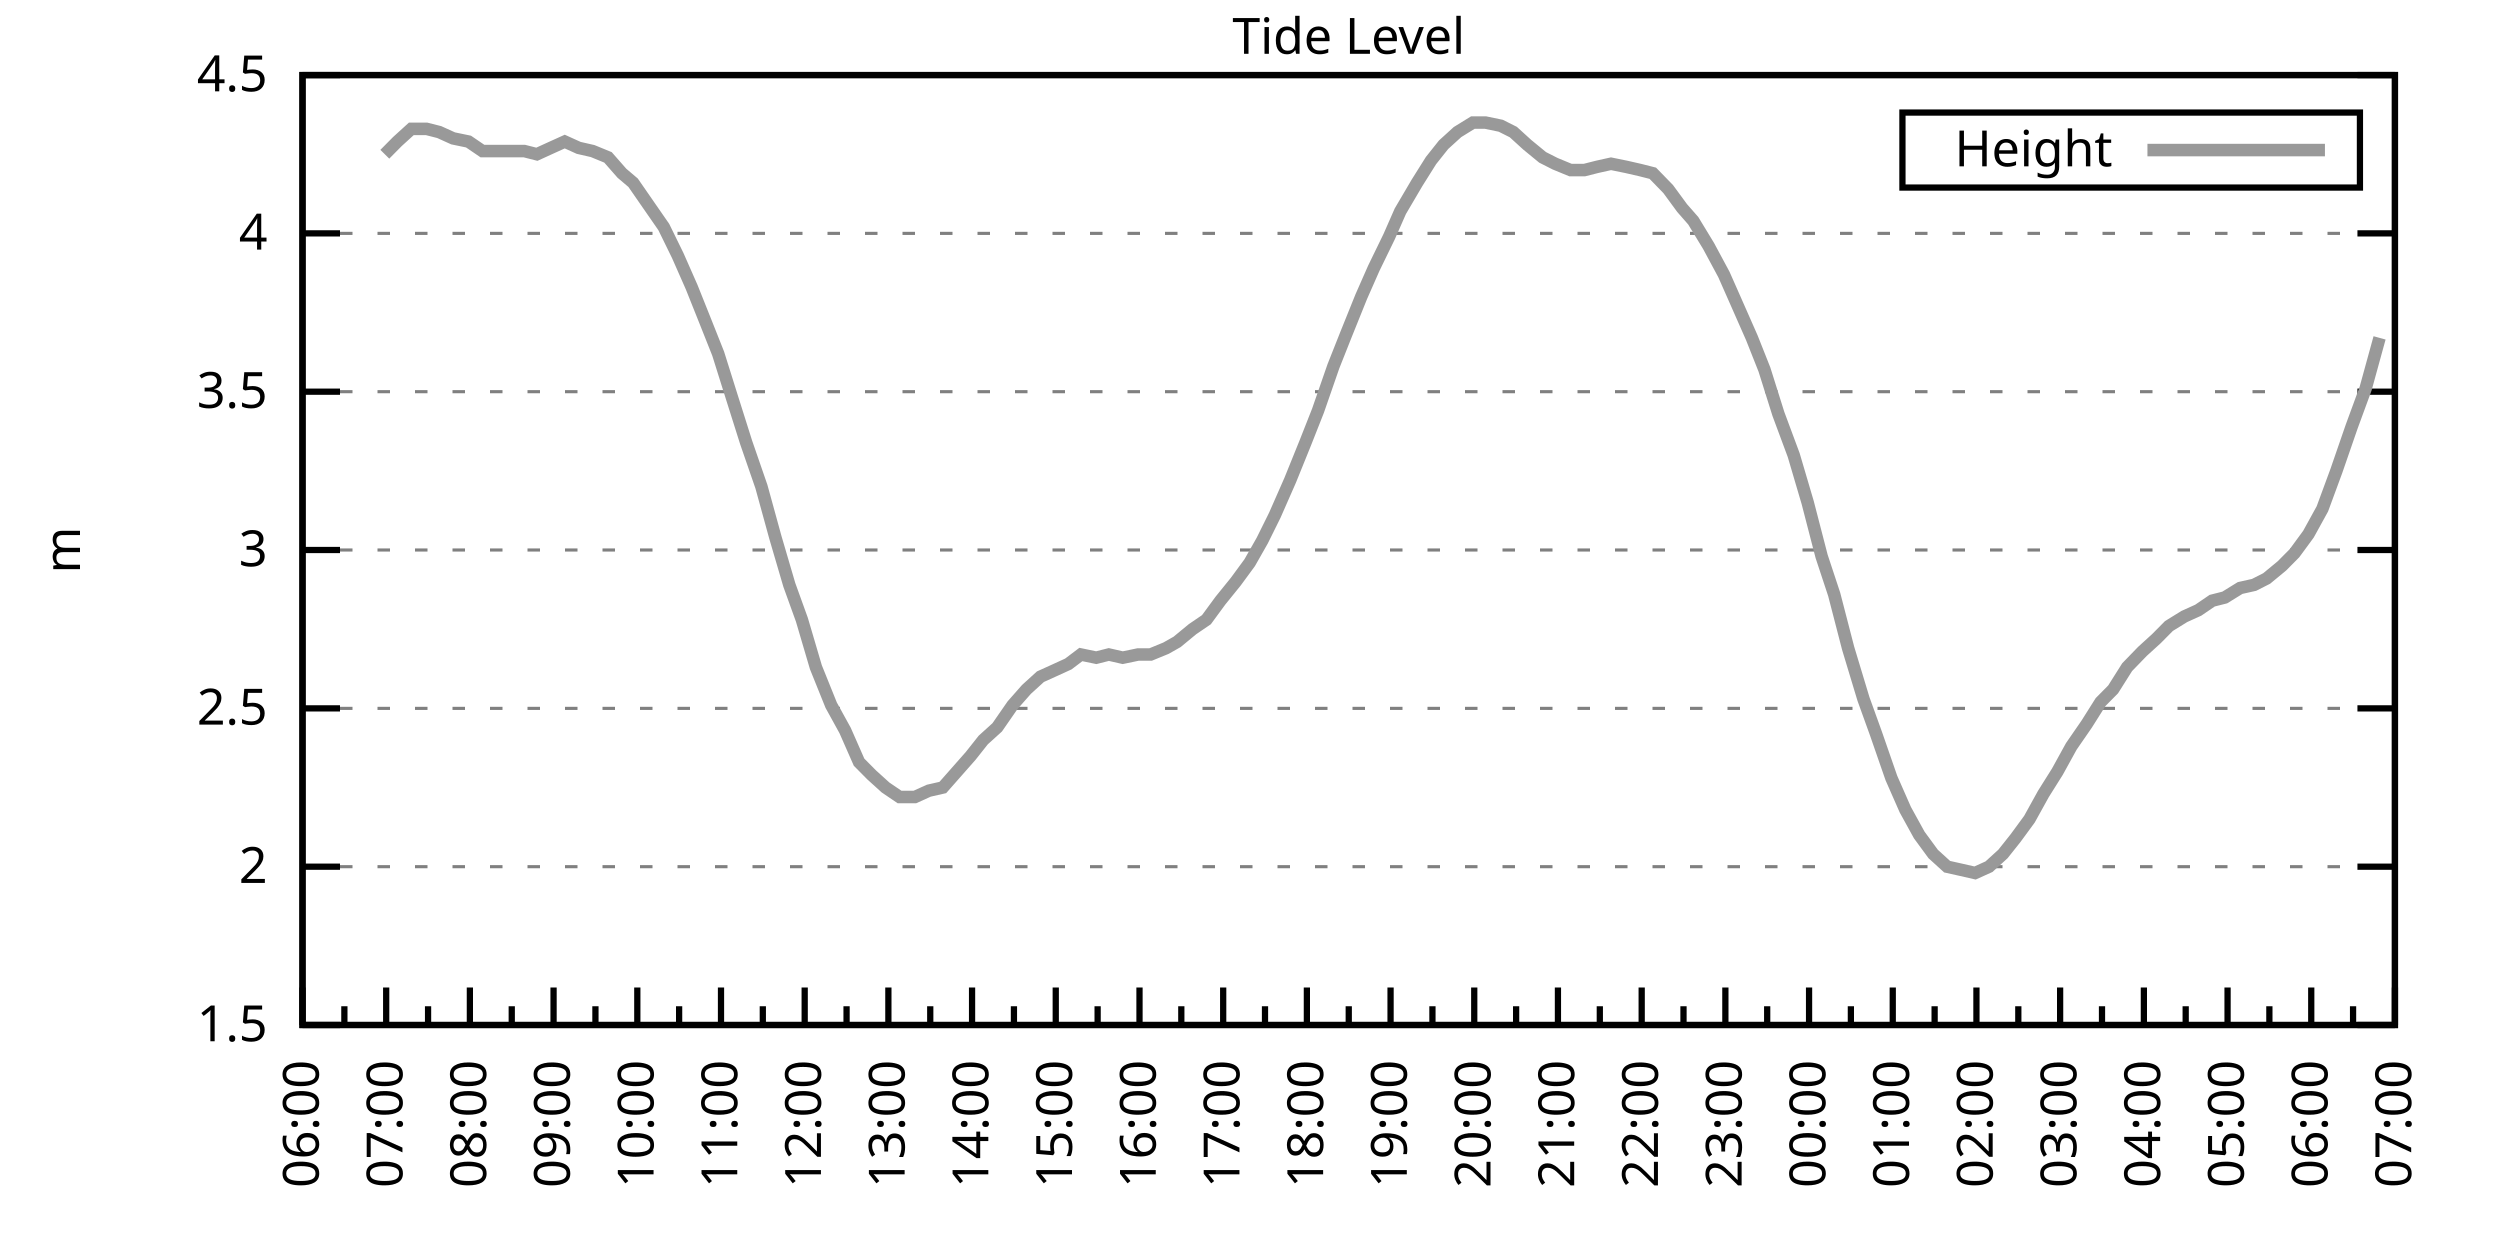
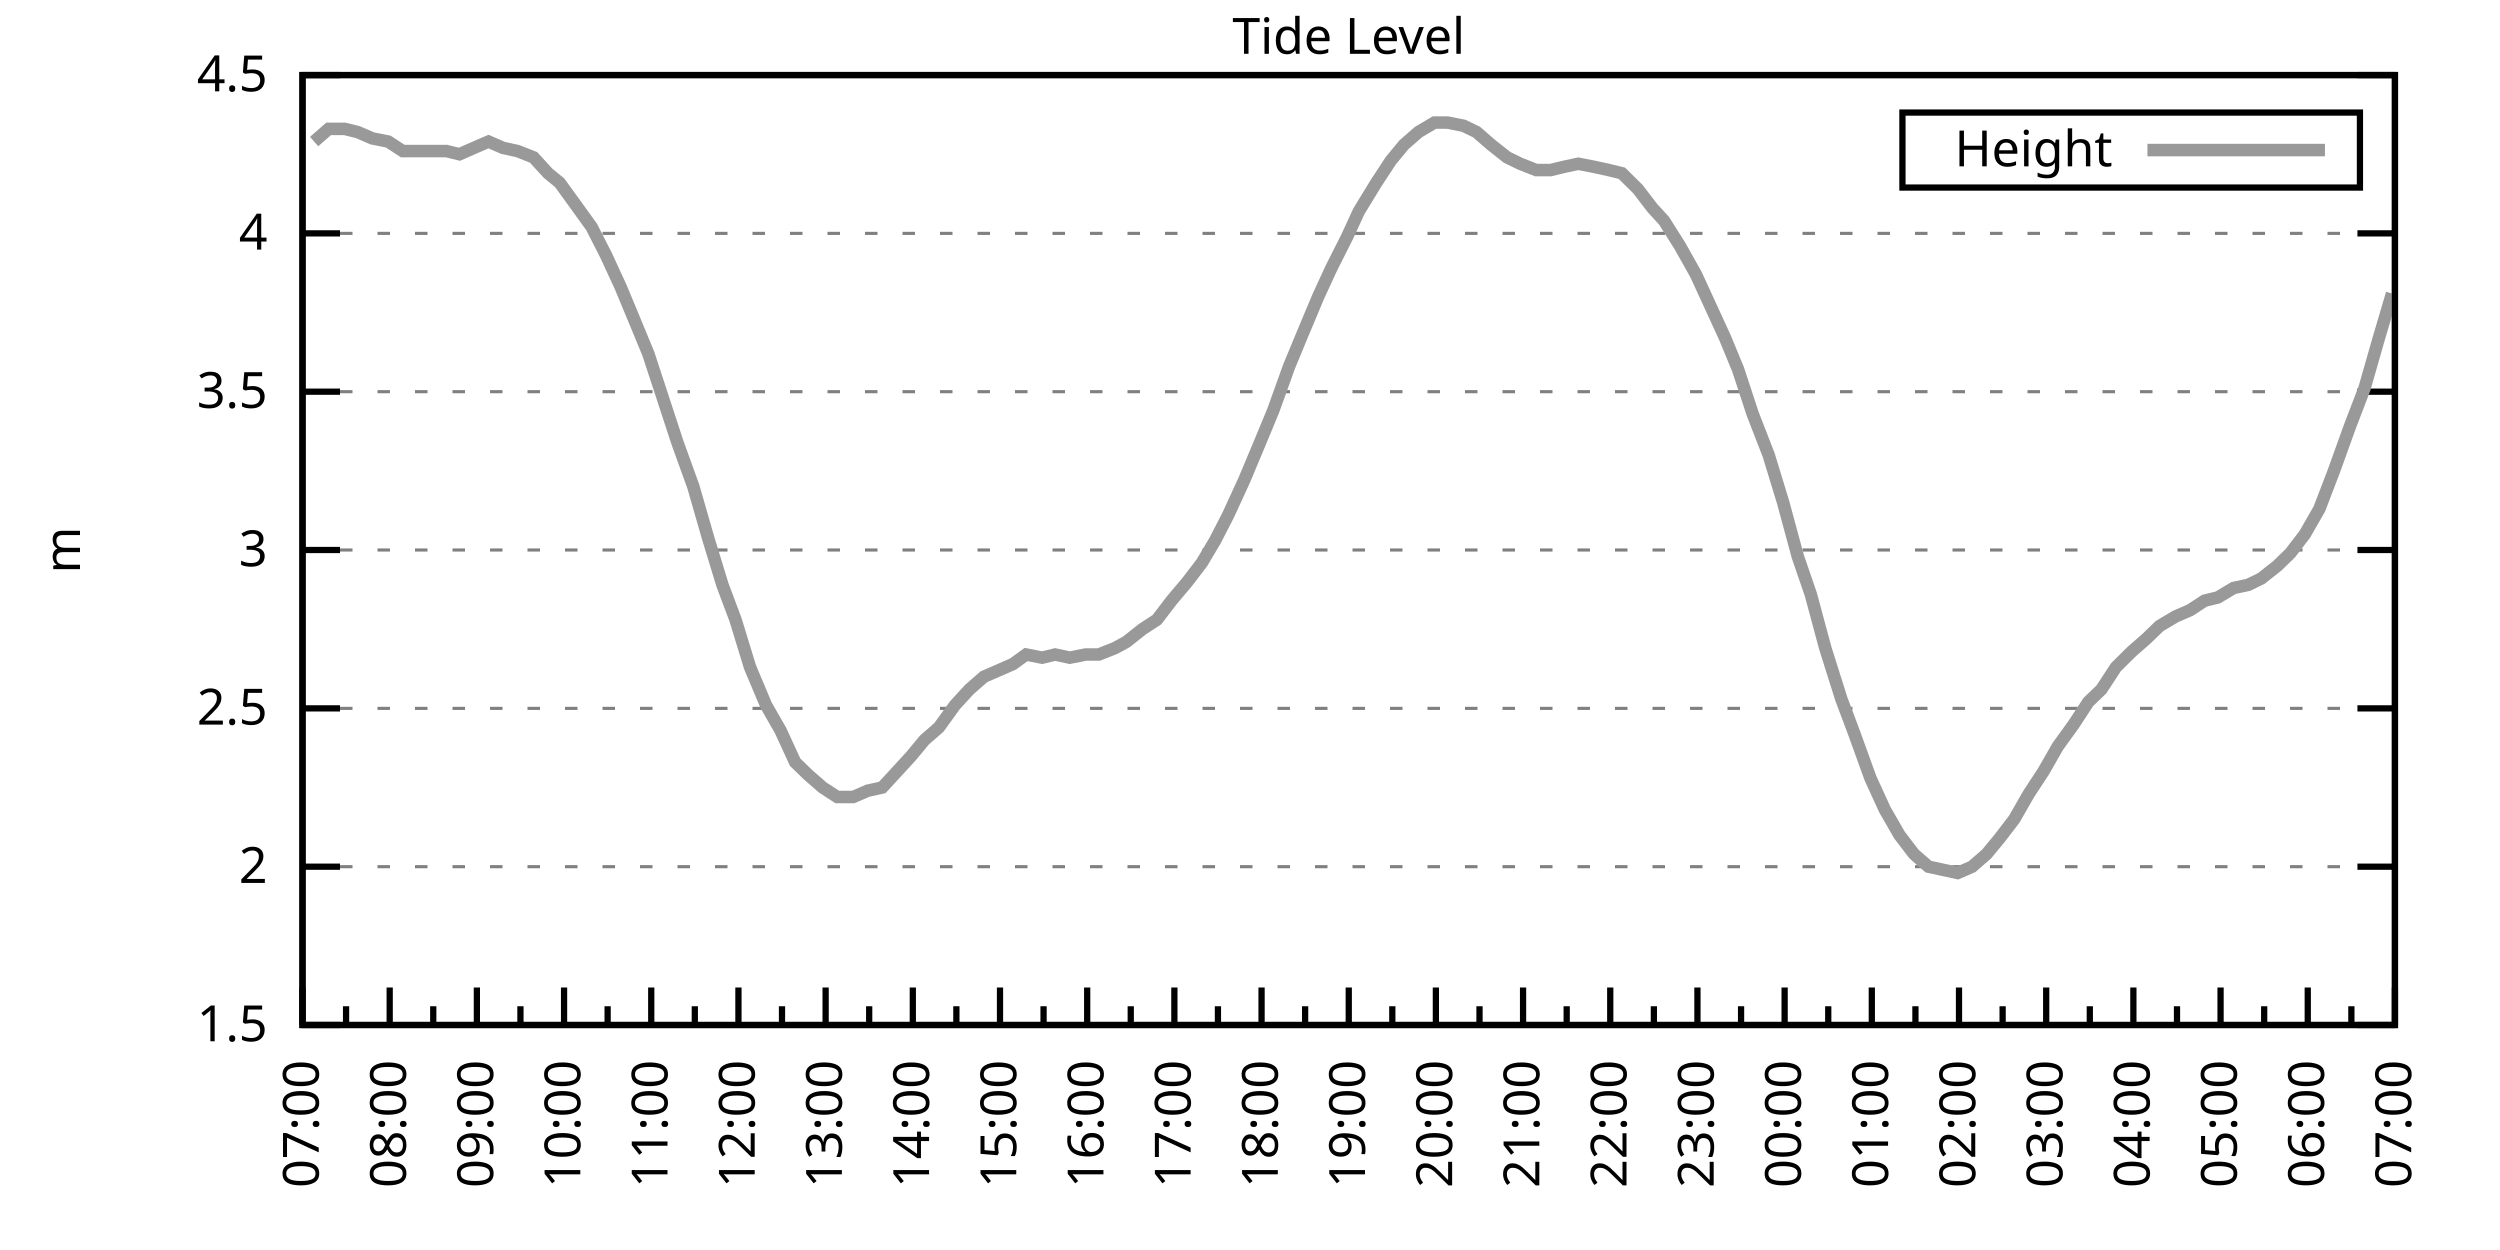
<svg xmlns="http://www.w3.org/2000/svg" xmlns:xlink="http://www.w3.org/1999/xlink" width="400" height="200" viewBox="0 0 400 200">
  <g id="gnuplot_canvas">
    <rect x="0" y="0" width="400" height="200" fill="none" />
    <defs>
      <circle id="gpDot" r="0.5" stroke-width="0.5" stroke="currentColor" />
      <path id="gpPt0" stroke-width="0.333" stroke="currentColor" d="M-1,0 h2 M0,-1 v2" />
      <path id="gpPt1" stroke-width="0.333" stroke="currentColor" d="M-1,-1 L1,1 M1,-1 L-1,1" />
      <path id="gpPt2" stroke-width="0.333" stroke="currentColor" d="M-1,0 L1,0 M0,-1 L0,1 M-1,-1 L1,1 M-1,1 L1,-1" />
      <rect id="gpPt3" stroke-width="0.333" stroke="currentColor" x="-1" y="-1" width="2" height="2" />
      <rect id="gpPt4" stroke-width="0.333" stroke="currentColor" fill="currentColor" x="-1" y="-1" width="2" height="2" />
      <circle id="gpPt5" stroke-width="0.333" stroke="currentColor" cx="0" cy="0" r="1" />
      <use xlink:href="#gpPt5" id="gpPt6" fill="currentColor" stroke="none" />
      <path id="gpPt7" stroke-width="0.333" stroke="currentColor" d="M0,-1.33 L-1.33,0.67 L1.33,0.67 z" />
      <use xlink:href="#gpPt7" id="gpPt8" fill="currentColor" stroke="none" />
      <use xlink:href="#gpPt7" id="gpPt9" stroke="currentColor" transform="rotate(180)" />
      <use xlink:href="#gpPt9" id="gpPt10" fill="currentColor" stroke="none" />
      <use xlink:href="#gpPt3" id="gpPt11" stroke="currentColor" transform="rotate(45)" />
      <use xlink:href="#gpPt11" id="gpPt12" fill="currentColor" stroke="none" />
      <path id="gpPt13" stroke-width="0.333" stroke="currentColor" d="M0,1.330 L1.265,0.411 L0.782,-1.067 L-0.782,-1.076 L-1.265,0.411 z" />
      <use xlink:href="#gpPt13" id="gpPt14" fill="currentColor" stroke="none" />
      <filter id="textbox" filterUnits="objectBoundingBox" x="0" y="0" height="1" width="1">
        <feFlood flood-color="white" flood-opacity="1" result="bgnd" />
        <feComposite in="SourceGraphic" in2="bgnd" operator="atop" />
      </filter>
      <filter id="greybox" filterUnits="objectBoundingBox" x="0" y="0" height="1" width="1">
        <feFlood flood-color="lightgrey" flood-opacity="1" result="grey" />
        <feComposite in="SourceGraphic" in2="grey" operator="atop" />
      </filter>
    </defs>
    <g fill="none" color="white" stroke="currentColor" stroke-width="1.00" stroke-linecap="butt" stroke-linejoin="miter">
</g>
    <g fill="none" color="black" stroke="currentColor" stroke-width="1.00" stroke-linecap="butt" stroke-linejoin="miter">
      <g stroke="none" shape-rendering="crispEdges">
        <polygon fill="rgb(255, 255, 255)" points="48.40,164.00 383.18,164.00 383.18,12.02 48.40,12.02 " />
      </g>
    </g>
    <g fill="none" color="black" stroke="currentColor" stroke-width="1.00" stroke-linecap="butt" stroke-linejoin="miter">
</g>
    <g fill="none" color="black" stroke="black" stroke-width="0.50" stroke-linecap="butt" stroke-linejoin="miter">
</g>
    <g fill="none" color="gray" stroke="currentColor" stroke-width="0.50" stroke-linecap="butt" stroke-linejoin="miter">
      <path stroke="gray" stroke-dasharray="2,4" class="gridline" d="M48.40,164.00 L383.19,164.00  " />
    </g>
    <g fill="none" color="gray" stroke="gray" stroke-width="1.00" stroke-linecap="butt" stroke-linejoin="miter">
</g>
    <g fill="none" color="black" stroke="currentColor" stroke-width="1.00" stroke-linecap="butt" stroke-linejoin="miter">
      <path stroke="black" d="M48.40,164.00 L54.40,164.00 M383.19,164.00 L377.19,164.00  " />
      <g transform="translate(42.80,166.60)" stroke="none" fill="black" font-family="Sans" font-size="8.00" text-anchor="end">
        <text>
          <tspan font-family="Sans"> 1.5</tspan>
        </text>
      </g>
    </g>
    <g fill="none" color="black" stroke="currentColor" stroke-width="1.00" stroke-linecap="butt" stroke-linejoin="miter">
</g>
    <g fill="none" color="black" stroke="black" stroke-width="0.50" stroke-linecap="butt" stroke-linejoin="miter">
</g>
    <g fill="none" color="gray" stroke="currentColor" stroke-width="0.50" stroke-linecap="butt" stroke-linejoin="miter">
      <path stroke="gray" stroke-dasharray="2,4" class="gridline" d="M48.40,138.67 L383.19,138.67  " />
    </g>
    <g fill="none" color="gray" stroke="gray" stroke-width="1.00" stroke-linecap="butt" stroke-linejoin="miter">
</g>
    <g fill="none" color="black" stroke="currentColor" stroke-width="1.00" stroke-linecap="butt" stroke-linejoin="miter">
      <path stroke="black" d="M48.40,138.67 L54.40,138.67 M383.19,138.67 L377.19,138.67  " />
      <g transform="translate(42.80,141.27)" stroke="none" fill="black" font-family="Sans" font-size="8.00" text-anchor="end">
        <text>
          <tspan font-family="Sans"> 2</tspan>
        </text>
      </g>
    </g>
    <g fill="none" color="black" stroke="currentColor" stroke-width="1.00" stroke-linecap="butt" stroke-linejoin="miter">
</g>
    <g fill="none" color="black" stroke="black" stroke-width="0.50" stroke-linecap="butt" stroke-linejoin="miter">
</g>
    <g fill="none" color="gray" stroke="currentColor" stroke-width="0.50" stroke-linecap="butt" stroke-linejoin="miter">
      <path stroke="gray" stroke-dasharray="2,4" class="gridline" d="M48.40,113.34 L383.19,113.34  " />
    </g>
    <g fill="none" color="gray" stroke="gray" stroke-width="1.00" stroke-linecap="butt" stroke-linejoin="miter">
</g>
    <g fill="none" color="black" stroke="currentColor" stroke-width="1.00" stroke-linecap="butt" stroke-linejoin="miter">
      <path stroke="black" d="M48.40,113.34 L54.40,113.34 M383.19,113.34 L377.19,113.34  " />
      <g transform="translate(42.80,115.94)" stroke="none" fill="black" font-family="Sans" font-size="8.00" text-anchor="end">
        <text>
          <tspan font-family="Sans"> 2.5</tspan>
        </text>
      </g>
    </g>
    <g fill="none" color="black" stroke="currentColor" stroke-width="1.00" stroke-linecap="butt" stroke-linejoin="miter">
</g>
    <g fill="none" color="black" stroke="black" stroke-width="0.50" stroke-linecap="butt" stroke-linejoin="miter">
</g>
    <g fill="none" color="gray" stroke="currentColor" stroke-width="0.50" stroke-linecap="butt" stroke-linejoin="miter">
      <path stroke="gray" stroke-dasharray="2,4" class="gridline" d="M48.40,88.00 L383.19,88.00  " />
    </g>
    <g fill="none" color="gray" stroke="gray" stroke-width="1.00" stroke-linecap="butt" stroke-linejoin="miter">
</g>
    <g fill="none" color="black" stroke="currentColor" stroke-width="1.00" stroke-linecap="butt" stroke-linejoin="miter">
      <path stroke="black" d="M48.40,88.00 L54.40,88.00 M383.19,88.00 L377.19,88.00  " />
      <g transform="translate(42.80,90.60)" stroke="none" fill="black" font-family="Sans" font-size="8.00" text-anchor="end">
        <text>
          <tspan font-family="Sans"> 3</tspan>
        </text>
      </g>
    </g>
    <g fill="none" color="black" stroke="currentColor" stroke-width="1.00" stroke-linecap="butt" stroke-linejoin="miter">
</g>
    <g fill="none" color="black" stroke="black" stroke-width="0.50" stroke-linecap="butt" stroke-linejoin="miter">
</g>
    <g fill="none" color="gray" stroke="currentColor" stroke-width="0.50" stroke-linecap="butt" stroke-linejoin="miter">
      <path stroke="gray" stroke-dasharray="2,4" class="gridline" d="M48.40,62.67 L383.19,62.67  " />
    </g>
    <g fill="none" color="gray" stroke="gray" stroke-width="1.00" stroke-linecap="butt" stroke-linejoin="miter">
</g>
    <g fill="none" color="black" stroke="currentColor" stroke-width="1.00" stroke-linecap="butt" stroke-linejoin="miter">
      <path stroke="black" d="M48.40,62.67 L54.40,62.67 M383.19,62.67 L377.19,62.67  " />
      <g transform="translate(42.80,65.27)" stroke="none" fill="black" font-family="Sans" font-size="8.00" text-anchor="end">
        <text>
          <tspan font-family="Sans"> 3.5</tspan>
        </text>
      </g>
    </g>
    <g fill="none" color="black" stroke="currentColor" stroke-width="1.00" stroke-linecap="butt" stroke-linejoin="miter">
</g>
    <g fill="none" color="black" stroke="black" stroke-width="0.50" stroke-linecap="butt" stroke-linejoin="miter">
</g>
    <g fill="none" color="gray" stroke="currentColor" stroke-width="0.50" stroke-linecap="butt" stroke-linejoin="miter">
      <path stroke="gray" stroke-dasharray="2,4" class="gridline" d="M48.40,37.34 L383.19,37.34  " />
    </g>
    <g fill="none" color="gray" stroke="gray" stroke-width="1.00" stroke-linecap="butt" stroke-linejoin="miter">
</g>
    <g fill="none" color="black" stroke="currentColor" stroke-width="1.00" stroke-linecap="butt" stroke-linejoin="miter">
      <path stroke="black" d="M48.40,37.34 L54.40,37.34 M383.19,37.34 L377.19,37.34  " />
      <g transform="translate(42.80,39.94)" stroke="none" fill="black" font-family="Sans" font-size="8.00" text-anchor="end">
        <text>
          <tspan font-family="Sans"> 4</tspan>
        </text>
      </g>
    </g>
    <g fill="none" color="black" stroke="currentColor" stroke-width="1.00" stroke-linecap="butt" stroke-linejoin="miter">
</g>
    <g fill="none" color="black" stroke="black" stroke-width="0.50" stroke-linecap="butt" stroke-linejoin="miter">
</g>
    <g fill="none" color="gray" stroke="currentColor" stroke-width="0.50" stroke-linecap="butt" stroke-linejoin="miter">
      <path stroke="gray" stroke-dasharray="2,4" class="gridline" d="M48.40,12.01 L383.19,12.01  " />
    </g>
    <g fill="none" color="gray" stroke="gray" stroke-width="1.00" stroke-linecap="butt" stroke-linejoin="miter">
</g>
    <g fill="none" color="black" stroke="currentColor" stroke-width="1.00" stroke-linecap="butt" stroke-linejoin="miter">
      <path stroke="black" d="M48.40,12.01 L54.40,12.01 M383.19,12.01 L377.19,12.01  " />
      <g transform="translate(42.80,14.61)" stroke="none" fill="black" font-family="Sans" font-size="8.00" text-anchor="end">
        <text>
          <tspan font-family="Sans"> 4.5</tspan>
        </text>
      </g>
    </g>
    <g fill="none" color="black" stroke="currentColor" stroke-width="1.00" stroke-linecap="butt" stroke-linejoin="miter">
      <path stroke="black" d="M48.40,164.00 L48.40,158.00  " />
      <g transform="translate(51.00,169.60) rotate(270)" stroke="none" fill="black" font-family="Sans" font-size="8.00" text-anchor="end">
        <text>
+           <tspan font-family="Sans">07:00</tspan>
+         </text>
+       </g>
+     </g>
+     <g fill="none" color="black" stroke="currentColor" stroke-width="1.00" stroke-linecap="butt" stroke-linejoin="miter">
+       <path stroke="black" d="M55.37,164.00 L55.37,161.00 M62.35,164.00 L62.35,158.00  " />
+       <g transform="translate(64.95,169.60) rotate(270)" stroke="none" fill="black" font-family="Sans" font-size="8.00" text-anchor="end">
+         <text>
+           <tspan font-family="Sans">08:00</tspan>
+         </text>
+       </g>
+     </g>
+     <g fill="none" color="black" stroke="currentColor" stroke-width="1.00" stroke-linecap="butt" stroke-linejoin="miter">
+       <path stroke="black" d="M69.32,164.00 L69.32,161.00 M76.30,164.00 L76.30,158.00  " />
+       <g transform="translate(78.90,169.60) rotate(270)" stroke="none" fill="black" font-family="Sans" font-size="8.00" text-anchor="end">
+         <text>
+           <tspan font-family="Sans">09:00</tspan>
+         </text>
+       </g>
+     </g>
+     <g fill="none" color="black" stroke="currentColor" stroke-width="1.00" stroke-linecap="butt" stroke-linejoin="miter">
+       <path stroke="black" d="M83.27,164.00 L83.27,161.00 M90.25,164.00 L90.25,158.00  " />
+       <g transform="translate(92.85,169.60) rotate(270)" stroke="none" fill="black" font-family="Sans" font-size="8.00" text-anchor="end">
+         <text>
+           <tspan font-family="Sans">10:00</tspan>
+         </text>
+       </g>
+     </g>
+     <g fill="none" color="black" stroke="currentColor" stroke-width="1.00" stroke-linecap="butt" stroke-linejoin="miter">
+       <path stroke="black" d="M97.22,164.00 L97.22,161.00 M104.20,164.00 L104.20,158.00  " />
+       <g transform="translate(106.80,169.60) rotate(270)" stroke="none" fill="black" font-family="Sans" font-size="8.00" text-anchor="end">
+         <text>
+           <tspan font-family="Sans">11:00</tspan>
+         </text>
+       </g>
+     </g>
+     <g fill="none" color="black" stroke="currentColor" stroke-width="1.00" stroke-linecap="butt" stroke-linejoin="miter">
+       <path stroke="black" d="M111.17,164.00 L111.17,161.00 M118.15,164.00 L118.15,158.00  " />
+       <g transform="translate(120.75,169.60) rotate(270)" stroke="none" fill="black" font-family="Sans" font-size="8.00" text-anchor="end">
+         <text>
+           <tspan font-family="Sans">12:00</tspan>
+         </text>
+       </g>
+     </g>
+     <g fill="none" color="black" stroke="currentColor" stroke-width="1.00" stroke-linecap="butt" stroke-linejoin="miter">
+       <path stroke="black" d="M125.12,164.00 L125.12,161.00 M132.10,164.00 L132.10,158.00  " />
+       <g transform="translate(134.70,169.60) rotate(270)" stroke="none" fill="black" font-family="Sans" font-size="8.00" text-anchor="end">
+         <text>
+           <tspan font-family="Sans">13:00</tspan>
+         </text>
+       </g>
+     </g>
+     <g fill="none" color="black" stroke="currentColor" stroke-width="1.00" stroke-linecap="butt" stroke-linejoin="miter">
+       <path stroke="black" d="M139.07,164.00 L139.07,161.00 M146.05,164.00 L146.05,158.00  " />
+       <g transform="translate(148.65,169.60) rotate(270)" stroke="none" fill="black" font-family="Sans" font-size="8.00" text-anchor="end">
+         <text>
+           <tspan font-family="Sans">14:00</tspan>
+         </text>
+       </g>
+     </g>
+     <g fill="none" color="black" stroke="currentColor" stroke-width="1.00" stroke-linecap="butt" stroke-linejoin="miter">
+       <path stroke="black" d="M153.02,164.00 L153.02,161.00 M160.00,164.00 L160.00,158.00  " />
+       <g transform="translate(162.60,169.60) rotate(270)" stroke="none" fill="black" font-family="Sans" font-size="8.00" text-anchor="end">
+         <text>
+           <tspan font-family="Sans">15:00</tspan>
+         </text>
+       </g>
+     </g>
+     <g fill="none" color="black" stroke="currentColor" stroke-width="1.00" stroke-linecap="butt" stroke-linejoin="miter">
+       <path stroke="black" d="M166.97,164.00 L166.97,161.00 M173.95,164.00 L173.95,158.00  " />
+       <g transform="translate(176.55,169.60) rotate(270)" stroke="none" fill="black" font-family="Sans" font-size="8.00" text-anchor="end">
+         <text>
+           <tspan font-family="Sans">16:00</tspan>
+         </text>
+       </g>
+     </g>
+     <g fill="none" color="black" stroke="currentColor" stroke-width="1.00" stroke-linecap="butt" stroke-linejoin="miter">
+       <path stroke="black" d="M180.92,164.00 L180.92,161.00 M187.90,164.00 L187.90,158.00  " />
+       <g transform="translate(190.50,169.60) rotate(270)" stroke="none" fill="black" font-family="Sans" font-size="8.00" text-anchor="end">
+         <text>
+           <tspan font-family="Sans">17:00</tspan>
+         </text>
+       </g>
+     </g>
+     <g fill="none" color="black" stroke="currentColor" stroke-width="1.00" stroke-linecap="butt" stroke-linejoin="miter">
+       <path stroke="black" d="M194.87,164.00 L194.87,161.00 M201.85,164.00 L201.85,158.00  " />
+       <g transform="translate(204.45,169.60) rotate(270)" stroke="none" fill="black" font-family="Sans" font-size="8.00" text-anchor="end">
+         <text>
+           <tspan font-family="Sans">18:00</tspan>
+         </text>
+       </g>
+     </g>
+     <g fill="none" color="black" stroke="currentColor" stroke-width="1.00" stroke-linecap="butt" stroke-linejoin="miter">
+       <path stroke="black" d="M208.82,164.00 L208.82,161.00 M215.80,164.00 L215.80,158.00  " />
+       <g transform="translate(218.40,169.60) rotate(270)" stroke="none" fill="black" font-family="Sans" font-size="8.00" text-anchor="end">
+         <text>
+           <tspan font-family="Sans">19:00</tspan>
+         </text>
+       </g>
+     </g>
+     <g fill="none" color="black" stroke="currentColor" stroke-width="1.00" stroke-linecap="butt" stroke-linejoin="miter">
+       <path stroke="black" d="M222.77,164.00 L222.77,161.00 M229.74,164.00 L229.74,158.00  " />
+       <g transform="translate(232.34,169.60) rotate(270)" stroke="none" fill="black" font-family="Sans" font-size="8.00" text-anchor="end">
+         <text>
+           <tspan font-family="Sans">20:00</tspan>
+         </text>
+       </g>
+     </g>
+     <g fill="none" color="black" stroke="currentColor" stroke-width="1.00" stroke-linecap="butt" stroke-linejoin="miter">
+       <path stroke="black" d="M236.72,164.00 L236.72,161.00 M243.69,164.00 L243.69,158.00  " />
+       <g transform="translate(246.29,169.60) rotate(270)" stroke="none" fill="black" font-family="Sans" font-size="8.00" text-anchor="end">
+         <text>
+           <tspan font-family="Sans">21:00</tspan>
+         </text>
+       </g>
+     </g>
+     <g fill="none" color="black" stroke="currentColor" stroke-width="1.00" stroke-linecap="butt" stroke-linejoin="miter">
+       <path stroke="black" d="M250.67,164.00 L250.67,161.00 M257.64,164.00 L257.64,158.00  " />
+       <g transform="translate(260.24,169.60) rotate(270)" stroke="none" fill="black" font-family="Sans" font-size="8.00" text-anchor="end">
+         <text>
+           <tspan font-family="Sans">22:00</tspan>
+         </text>
+       </g>
+     </g>
+     <g fill="none" color="black" stroke="currentColor" stroke-width="1.00" stroke-linecap="butt" stroke-linejoin="miter">
+       <path stroke="black" d="M264.62,164.00 L264.62,161.00 M271.59,164.00 L271.59,158.00  " />
+       <g transform="translate(274.19,169.60) rotate(270)" stroke="none" fill="black" font-family="Sans" font-size="8.00" text-anchor="end">
+         <text>
+           <tspan font-family="Sans">23:00</tspan>
+         </text>
+       </g>
+     </g>
+     <g fill="none" color="black" stroke="currentColor" stroke-width="1.00" stroke-linecap="butt" stroke-linejoin="miter">
+       <path stroke="black" d="M278.57,164.00 L278.57,161.00 M285.54,164.00 L285.54,158.00  " />
+       <g transform="translate(288.14,169.60) rotate(270)" stroke="none" fill="black" font-family="Sans" font-size="8.00" text-anchor="end">
+         <text>
+           <tspan font-family="Sans">00:00</tspan>
+         </text>
+       </g>
+     </g>
+     <g fill="none" color="black" stroke="currentColor" stroke-width="1.00" stroke-linecap="butt" stroke-linejoin="miter">
+       <path stroke="black" d="M292.52,164.00 L292.52,161.00 M299.49,164.00 L299.49,158.00  " />
+       <g transform="translate(302.09,169.60) rotate(270)" stroke="none" fill="black" font-family="Sans" font-size="8.00" text-anchor="end">
+         <text>
+           <tspan font-family="Sans">01:00</tspan>
+         </text>
+       </g>
+     </g>
+     <g fill="none" color="black" stroke="currentColor" stroke-width="1.00" stroke-linecap="butt" stroke-linejoin="miter">
+       <path stroke="black" d="M306.47,164.00 L306.47,161.00 M313.44,164.00 L313.44,158.00  " />
+       <g transform="translate(316.04,169.60) rotate(270)" stroke="none" fill="black" font-family="Sans" font-size="8.00" text-anchor="end">
+         <text>
+           <tspan font-family="Sans">02:00</tspan>
+         </text>
+       </g>
+     </g>
+     <g fill="none" color="black" stroke="currentColor" stroke-width="1.00" stroke-linecap="butt" stroke-linejoin="miter">
+       <path stroke="black" d="M320.42,164.00 L320.42,161.00 M327.39,164.00 L327.39,158.00  " />
+       <g transform="translate(329.99,169.60) rotate(270)" stroke="none" fill="black" font-family="Sans" font-size="8.00" text-anchor="end">
+         <text>
+           <tspan font-family="Sans">03:00</tspan>
+         </text>
+       </g>
+     </g>
+     <g fill="none" color="black" stroke="currentColor" stroke-width="1.00" stroke-linecap="butt" stroke-linejoin="miter">
+       <path stroke="black" d="M334.37,164.00 L334.37,161.00 M341.34,164.00 L341.34,158.00  " />
+       <g transform="translate(343.94,169.60) rotate(270)" stroke="none" fill="black" font-family="Sans" font-size="8.00" text-anchor="end">
+         <text>
+           <tspan font-family="Sans">04:00</tspan>
+         </text>
+       </g>
+     </g>
+     <g fill="none" color="black" stroke="currentColor" stroke-width="1.00" stroke-linecap="butt" stroke-linejoin="miter">
+       <path stroke="black" d="M348.32,164.00 L348.32,161.00 M355.29,164.00 L355.29,158.00  " />
+       <g transform="translate(357.89,169.60) rotate(270)" stroke="none" fill="black" font-family="Sans" font-size="8.00" text-anchor="end">
+         <text>
+           <tspan font-family="Sans">05:00</tspan>
+         </text>
+       </g>
+     </g>
+     <g fill="none" color="black" stroke="currentColor" stroke-width="1.00" stroke-linecap="butt" stroke-linejoin="miter">
+       <path stroke="black" d="M362.27,164.00 L362.27,161.00 M369.24,164.00 L369.24,158.00  " />
+       <g transform="translate(371.84,169.60) rotate(270)" stroke="none" fill="black" font-family="Sans" font-size="8.00" text-anchor="end">
+         <text>
          <tspan font-family="Sans">06:00</tspan>
        </text>
      </g>
    </g>
    <g fill="none" color="black" stroke="currentColor" stroke-width="1.00" stroke-linecap="butt" stroke-linejoin="miter">
-       <path stroke="black" d="M55.10,164.00 L55.10,161.00 M61.79,164.00 L61.79,158.00  " />
-       <g transform="translate(64.39,169.60) rotate(270)" stroke="none" fill="black" font-family="Sans" font-size="8.00" text-anchor="end">
-         <text>
-           <tspan font-family="Sans">07:00</tspan>
-         </text>
-       </g>
-     </g>
-     <g fill="none" color="black" stroke="currentColor" stroke-width="1.00" stroke-linecap="butt" stroke-linejoin="miter">
-       <path stroke="black" d="M68.49,164.00 L68.49,161.00 M75.18,164.00 L75.18,158.00  " />
-       <g transform="translate(77.78,169.60) rotate(270)" stroke="none" fill="black" font-family="Sans" font-size="8.00" text-anchor="end">
-         <text>
-           <tspan font-family="Sans">08:00</tspan>
-         </text>
-       </g>
-     </g>
-     <g fill="none" color="black" stroke="currentColor" stroke-width="1.00" stroke-linecap="butt" stroke-linejoin="miter">
-       <path stroke="black" d="M81.88,164.00 L81.88,161.00 M88.57,164.00 L88.57,158.00  " />
-       <g transform="translate(91.17,169.60) rotate(270)" stroke="none" fill="black" font-family="Sans" font-size="8.00" text-anchor="end">
-         <text>
-           <tspan font-family="Sans">09:00</tspan>
-         </text>
-       </g>
-     </g>
-     <g fill="none" color="black" stroke="currentColor" stroke-width="1.00" stroke-linecap="butt" stroke-linejoin="miter">
-       <path stroke="black" d="M95.27,164.00 L95.27,161.00 M101.97,164.00 L101.97,158.00  " />
-       <g transform="translate(104.57,169.60) rotate(270)" stroke="none" fill="black" font-family="Sans" font-size="8.00" text-anchor="end">
-         <text>
-           <tspan font-family="Sans">10:00</tspan>
-         </text>
-       </g>
-     </g>
-     <g fill="none" color="black" stroke="currentColor" stroke-width="1.00" stroke-linecap="butt" stroke-linejoin="miter">
-       <path stroke="black" d="M108.66,164.00 L108.66,161.00 M115.36,164.00 L115.36,158.00  " />
-       <g transform="translate(117.96,169.60) rotate(270)" stroke="none" fill="black" font-family="Sans" font-size="8.00" text-anchor="end">
-         <text>
-           <tspan font-family="Sans">11:00</tspan>
-         </text>
-       </g>
-     </g>
-     <g fill="none" color="black" stroke="currentColor" stroke-width="1.00" stroke-linecap="butt" stroke-linejoin="miter">
-       <path stroke="black" d="M122.05,164.00 L122.05,161.00 M128.75,164.00 L128.75,158.00  " />
-       <g transform="translate(131.35,169.60) rotate(270)" stroke="none" fill="black" font-family="Sans" font-size="8.00" text-anchor="end">
-         <text>
-           <tspan font-family="Sans">12:00</tspan>
-         </text>
-       </g>
-     </g>
-     <g fill="none" color="black" stroke="currentColor" stroke-width="1.00" stroke-linecap="butt" stroke-linejoin="miter">
-       <path stroke="black" d="M135.45,164.00 L135.45,161.00 M142.14,164.00 L142.14,158.00  " />
-       <g transform="translate(144.74,169.60) rotate(270)" stroke="none" fill="black" font-family="Sans" font-size="8.00" text-anchor="end">
-         <text>
-           <tspan font-family="Sans">13:00</tspan>
-         </text>
-       </g>
-     </g>
-     <g fill="none" color="black" stroke="currentColor" stroke-width="1.00" stroke-linecap="butt" stroke-linejoin="miter">
-       <path stroke="black" d="M148.84,164.00 L148.84,161.00 M155.53,164.00 L155.53,158.00  " />
-       <g transform="translate(158.13,169.60) rotate(270)" stroke="none" fill="black" font-family="Sans" font-size="8.00" text-anchor="end">
-         <text>
-           <tspan font-family="Sans">14:00</tspan>
-         </text>
-       </g>
-     </g>
-     <g fill="none" color="black" stroke="currentColor" stroke-width="1.00" stroke-linecap="butt" stroke-linejoin="miter">
-       <path stroke="black" d="M162.23,164.00 L162.23,161.00 M168.92,164.00 L168.92,158.00  " />
-       <g transform="translate(171.52,169.60) rotate(270)" stroke="none" fill="black" font-family="Sans" font-size="8.00" text-anchor="end">
-         <text>
-           <tspan font-family="Sans">15:00</tspan>
-         </text>
-       </g>
-     </g>
-     <g fill="none" color="black" stroke="currentColor" stroke-width="1.00" stroke-linecap="butt" stroke-linejoin="miter">
-       <path stroke="black" d="M175.62,164.00 L175.62,161.00 M182.32,164.00 L182.32,158.00  " />
-       <g transform="translate(184.92,169.60) rotate(270)" stroke="none" fill="black" font-family="Sans" font-size="8.00" text-anchor="end">
-         <text>
-           <tspan font-family="Sans">16:00</tspan>
-         </text>
-       </g>
-     </g>
-     <g fill="none" color="black" stroke="currentColor" stroke-width="1.00" stroke-linecap="butt" stroke-linejoin="miter">
-       <path stroke="black" d="M189.01,164.00 L189.01,161.00 M195.71,164.00 L195.71,158.00  " />
-       <g transform="translate(198.31,169.60) rotate(270)" stroke="none" fill="black" font-family="Sans" font-size="8.00" text-anchor="end">
-         <text>
-           <tspan font-family="Sans">17:00</tspan>
-         </text>
-       </g>
-     </g>
-     <g fill="none" color="black" stroke="currentColor" stroke-width="1.00" stroke-linecap="butt" stroke-linejoin="miter">
-       <path stroke="black" d="M202.40,164.00 L202.40,161.00 M209.10,164.00 L209.10,158.00  " />
-       <g transform="translate(211.70,169.60) rotate(270)" stroke="none" fill="black" font-family="Sans" font-size="8.00" text-anchor="end">
-         <text>
-           <tspan font-family="Sans">18:00</tspan>
-         </text>
-       </g>
-     </g>
-     <g fill="none" color="black" stroke="currentColor" stroke-width="1.00" stroke-linecap="butt" stroke-linejoin="miter">
-       <path stroke="black" d="M215.80,164.00 L215.80,161.00 M222.49,164.00 L222.49,158.00  " />
-       <g transform="translate(225.09,169.60) rotate(270)" stroke="none" fill="black" font-family="Sans" font-size="8.00" text-anchor="end">
-         <text>
-           <tspan font-family="Sans">19:00</tspan>
-         </text>
-       </g>
-     </g>
-     <g fill="none" color="black" stroke="currentColor" stroke-width="1.00" stroke-linecap="butt" stroke-linejoin="miter">
-       <path stroke="black" d="M229.19,164.00 L229.19,161.00 M235.88,164.00 L235.88,158.00  " />
-       <g transform="translate(238.48,169.60) rotate(270)" stroke="none" fill="black" font-family="Sans" font-size="8.00" text-anchor="end">
-         <text>
-           <tspan font-family="Sans">20:00</tspan>
-         </text>
-       </g>
-     </g>
-     <g fill="none" color="black" stroke="currentColor" stroke-width="1.00" stroke-linecap="butt" stroke-linejoin="miter">
-       <path stroke="black" d="M242.58,164.00 L242.58,161.00 M249.27,164.00 L249.27,158.00  " />
-       <g transform="translate(251.87,169.60) rotate(270)" stroke="none" fill="black" font-family="Sans" font-size="8.00" text-anchor="end">
-         <text>
-           <tspan font-family="Sans">21:00</tspan>
-         </text>
-       </g>
-     </g>
-     <g fill="none" color="black" stroke="currentColor" stroke-width="1.00" stroke-linecap="butt" stroke-linejoin="miter">
-       <path stroke="black" d="M255.97,164.00 L255.97,161.00 M262.67,164.00 L262.67,158.00  " />
-       <g transform="translate(265.27,169.60) rotate(270)" stroke="none" fill="black" font-family="Sans" font-size="8.00" text-anchor="end">
-         <text>
-           <tspan font-family="Sans">22:00</tspan>
-         </text>
-       </g>
-     </g>
-     <g fill="none" color="black" stroke="currentColor" stroke-width="1.00" stroke-linecap="butt" stroke-linejoin="miter">
-       <path stroke="black" d="M269.36,164.00 L269.36,161.00 M276.06,164.00 L276.06,158.00  " />
-       <g transform="translate(278.66,169.60) rotate(270)" stroke="none" fill="black" font-family="Sans" font-size="8.00" text-anchor="end">
-         <text>
-           <tspan font-family="Sans">23:00</tspan>
-         </text>
-       </g>
-     </g>
-     <g fill="none" color="black" stroke="currentColor" stroke-width="1.00" stroke-linecap="butt" stroke-linejoin="miter">
-       <path stroke="black" d="M282.75,164.00 L282.75,161.00 M289.45,164.00 L289.45,158.00  " />
-       <g transform="translate(292.05,169.60) rotate(270)" stroke="none" fill="black" font-family="Sans" font-size="8.00" text-anchor="end">
-         <text>
-           <tspan font-family="Sans">00:00</tspan>
-         </text>
-       </g>
-     </g>
-     <g fill="none" color="black" stroke="currentColor" stroke-width="1.00" stroke-linecap="butt" stroke-linejoin="miter">
-       <path stroke="black" d="M296.14,164.00 L296.14,161.00 M302.84,164.00 L302.84,158.00  " />
-       <g transform="translate(305.44,169.60) rotate(270)" stroke="none" fill="black" font-family="Sans" font-size="8.00" text-anchor="end">
-         <text>
-           <tspan font-family="Sans">01:00</tspan>
-         </text>
-       </g>
-     </g>
-     <g fill="none" color="black" stroke="currentColor" stroke-width="1.00" stroke-linecap="butt" stroke-linejoin="miter">
-       <path stroke="black" d="M309.54,164.00 L309.54,161.00 M316.23,164.00 L316.23,158.00  " />
-       <g transform="translate(318.83,169.60) rotate(270)" stroke="none" fill="black" font-family="Sans" font-size="8.00" text-anchor="end">
-         <text>
-           <tspan font-family="Sans">02:00</tspan>
-         </text>
-       </g>
-     </g>
-     <g fill="none" color="black" stroke="currentColor" stroke-width="1.00" stroke-linecap="butt" stroke-linejoin="miter">
-       <path stroke="black" d="M322.93,164.00 L322.93,161.00 M329.62,164.00 L329.62,158.00  " />
-       <g transform="translate(332.22,169.60) rotate(270)" stroke="none" fill="black" font-family="Sans" font-size="8.00" text-anchor="end">
-         <text>
-           <tspan font-family="Sans">03:00</tspan>
-         </text>
-       </g>
-     </g>
-     <g fill="none" color="black" stroke="currentColor" stroke-width="1.00" stroke-linecap="butt" stroke-linejoin="miter">
-       <path stroke="black" d="M336.32,164.00 L336.32,161.00 M343.02,164.00 L343.02,158.00  " />
-       <g transform="translate(345.62,169.60) rotate(270)" stroke="none" fill="black" font-family="Sans" font-size="8.00" text-anchor="end">
-         <text>
-           <tspan font-family="Sans">04:00</tspan>
-         </text>
-       </g>
-     </g>
-     <g fill="none" color="black" stroke="currentColor" stroke-width="1.00" stroke-linecap="butt" stroke-linejoin="miter">
-       <path stroke="black" d="M349.71,164.00 L349.71,161.00 M356.41,164.00 L356.41,158.00  " />
-       <g transform="translate(359.01,169.60) rotate(270)" stroke="none" fill="black" font-family="Sans" font-size="8.00" text-anchor="end">
-         <text>
-           <tspan font-family="Sans">05:00</tspan>
-         </text>
-       </g>
-     </g>
-     <g fill="none" color="black" stroke="currentColor" stroke-width="1.00" stroke-linecap="butt" stroke-linejoin="miter">
-       <path stroke="black" d="M363.10,164.00 L363.10,161.00 M369.80,164.00 L369.80,158.00  " />
-       <g transform="translate(372.40,169.60) rotate(270)" stroke="none" fill="black" font-family="Sans" font-size="8.00" text-anchor="end">
-         <text>
-           <tspan font-family="Sans">06:00</tspan>
-         </text>
-       </g>
-     </g>
-     <g fill="none" color="black" stroke="currentColor" stroke-width="1.00" stroke-linecap="butt" stroke-linejoin="miter">
-       <path stroke="black" d="M376.49,164.00 L376.49,161.00 M383.19,164.00 L383.19,158.00  " />
+       <path stroke="black" d="M376.22,164.00 L376.22,161.00 M383.19,164.00 L383.19,158.00  " />
      <g transform="translate(385.79,169.60) rotate(270)" stroke="none" fill="black" font-family="Sans" font-size="8.00" text-anchor="end">
        <text>
          <tspan font-family="Sans">07:00</tspan>
        </text>
      </g>
    </g>
    <g fill="none" color="black" stroke="currentColor" stroke-width="1.00" stroke-linecap="butt" stroke-linejoin="miter">
</g>
    <g fill="none" color="black" stroke="currentColor" stroke-width="1.00" stroke-linecap="butt" stroke-linejoin="miter">
      <path stroke="black" d="M48.40,12.01 L48.40,164.00 L383.19,164.00 L383.19,12.01 L48.40,12.01 Z  " />
    </g>
    <g fill="none" color="black" stroke="currentColor" stroke-width="1.00" stroke-linecap="butt" stroke-linejoin="miter">
      <g transform="translate(12.80,88.01) rotate(270)" stroke="none" fill="black" font-family="Sans" font-size="8.00" text-anchor="middle">
        <text>
          <tspan font-family="Sans">m</tspan>
        </text>
      </g>
    </g>
    <g fill="none" color="black" stroke="currentColor" stroke-width="1.00" stroke-linecap="butt" stroke-linejoin="miter">
</g>
    <g fill="none" color="black" stroke="currentColor" stroke-width="1.00" stroke-linecap="butt" stroke-linejoin="miter">
      <path stroke="black" d="M304.39,30.01 L304.39,18.01 L377.59,18.01 L377.59,30.01 L304.39,30.01 Z  " />
    </g>
    <g id="Tide_level_plot_1">
      <g fill="none" color="white" stroke="black" stroke-width="2.00" stroke-linecap="butt" stroke-linejoin="miter">
</g>
      <g fill="none" color="black" stroke="currentColor" stroke-width="2.00" stroke-linecap="butt" stroke-linejoin="miter">
        <g transform="translate(337.99,26.61)" stroke="none" fill="black" font-family="Sans" font-size="8.00" text-anchor="end">
          <text>
            <tspan font-family="Sans">Height</tspan>
          </text>
        </g>
      </g>
      <g fill="none" color="black" stroke="currentColor" stroke-width="2.00" stroke-linecap="butt" stroke-linejoin="miter">
-         <path stroke="rgb(153, 153, 153)" d="M343.59,24.01 L371.99,24.01 M61.57,24.68 L63.58,22.65 L65.81,20.62 L68.26,20.62 L70.27,21.13 L72.50,22.14   L74.96,22.65 L77.19,24.17 L79.20,24.17 L81.66,24.17 L83.89,24.17 L85.90,24.68 L88.13,23.66 L90.36,22.65   L92.59,23.66 L94.82,24.17 L97.28,25.18 L99.51,27.72 L101.30,29.24 L103.75,32.78 L106.21,36.33 L108.44,40.89   L110.67,45.95 L112.90,51.53 L114.91,56.59 L117.14,63.69 L119.38,70.78 L121.83,77.87 L124.06,85.98 L126.29,93.58   L128.30,99.15 L130.54,106.75 L132.99,112.83 L135.22,116.88 L137.45,121.95 L139.46,123.98 L141.69,126.00 L143.93,127.52   L146.38,127.52 L148.61,126.51 L150.85,126.00 L153.08,123.47 L155.31,120.94 L157.32,118.40 L159.55,116.38 L162.01,112.83   L164.24,110.30 L166.47,108.27 L168.70,107.26 L170.93,106.24 L172.94,104.72 L175.40,105.23 L177.41,104.72 L179.64,105.23   L182.09,104.72 L184.10,104.72 L186.56,103.71 L188.34,102.70 L190.80,100.67 L193.03,99.15 L195.26,96.11 L197.72,93.07   L199.95,90.03 L201.96,86.49 L203.97,82.43 L206.42,76.86 L208.88,70.78 L210.88,65.71 L213.34,58.62 L215.35,53.55   L217.80,47.47 L219.81,42.91 L222.27,37.85 L224.05,33.80 L226.73,29.24 L228.96,25.69 L230.97,23.16 L233.20,21.13   L235.66,19.61 L237.67,19.61 L240.12,20.12 L242.13,21.13 L244.36,23.16 L246.82,25.18 L248.83,26.20 L251.28,27.21   L253.51,27.21 L255.52,26.70 L257.76,26.20 L260.21,26.70 L262.44,27.21 L264.45,27.72 L266.91,30.25 L269.14,33.29   L270.92,35.32 L273.38,39.37 L275.83,43.93 L277.62,47.98 L280.30,54.06 L282.31,59.13 L284.54,66.22 L286.99,72.81   L289.23,80.41 L291.46,89.02 L293.47,95.10 L295.70,103.71 L298.15,111.82 L300.16,117.39 L302.62,124.48 L304.85,129.55   L307.08,133.60 L309.31,136.64 L311.54,138.67 L313.78,139.17 L316.01,139.68 L318.24,138.67 L320.47,136.64 L322.48,134.11   L324.71,131.07 L326.95,127.02 L329.18,123.47 L331.41,119.42 L333.86,115.87 L336.10,112.32 L338.10,110.30 L340.34,106.75   L342.79,104.22 L345.02,102.19 L347.03,100.16 L349.49,98.64 L351.72,97.63 L353.95,96.11 L355.96,95.60 L358.42,94.08   L360.65,93.58 L362.66,92.56 L365.11,90.54 L367.12,88.51 L369.35,85.47 L371.58,81.42 L373.82,75.34 L376.27,68.25   L378.50,62.17 L380.73,54.06  " />
+         <path stroke="rgb(153, 153, 153)" d="M343.59,24.01 L371.99,24.01 M50.26,22.65 L52.58,20.62 L55.14,20.62 L57.23,21.13 L59.56,22.14 L62.12,22.65   L64.44,24.17 L66.53,24.17 L69.09,24.17 L71.42,24.17 L73.51,24.68 L75.83,23.66 L78.16,22.65 L80.48,23.66   L82.81,24.17 L85.37,25.18 L87.69,27.72 L89.55,29.24 L92.11,32.78 L94.67,36.33 L96.99,40.89 L99.32,45.95   L101.64,51.53 L103.73,56.59 L106.06,63.69 L108.38,70.78 L110.94,77.87 L113.27,85.98 L115.59,93.58 L117.68,99.15   L120.01,106.75 L122.57,112.83 L124.89,116.88 L127.22,121.95 L129.31,123.98 L131.63,126.00 L133.96,127.52 L136.51,127.52   L138.84,126.51 L141.16,126.00 L143.49,123.47 L145.81,120.94 L147.91,118.40 L150.23,116.38 L152.79,112.83 L155.11,110.30   L157.44,108.27 L159.76,107.26 L162.09,106.24 L164.18,104.72 L166.74,105.23 L168.83,104.72 L171.16,105.23 L173.71,104.72   L175.81,104.72 L178.36,103.71 L180.22,102.70 L182.78,100.67 L185.11,99.15 L187.43,96.11 L189.99,93.07 L192.31,90.03   L194.41,86.49 L196.50,82.43 L199.06,76.86 L201.61,70.78 L203.71,65.71 L206.26,58.62 L208.36,53.55 L210.91,47.47   L213.01,42.91 L215.56,37.85 L217.42,33.80 L220.21,29.24 L222.54,25.69 L224.63,23.16 L226.95,21.13 L229.51,19.61   L231.60,19.61 L234.16,20.12 L236.25,21.13 L238.58,23.16 L241.14,25.18 L243.23,26.20 L245.79,27.21 L248.11,27.21   L250.20,26.70 L252.53,26.20 L255.09,26.70 L257.41,27.21 L259.50,27.72 L262.06,30.25 L264.39,33.29 L266.25,35.32   L268.80,39.37 L271.36,43.93 L273.22,47.98 L276.01,54.06 L278.10,59.13 L280.43,66.22 L282.99,72.81 L285.31,80.41   L287.64,89.02 L289.73,95.10 L292.05,103.71 L294.61,111.82 L296.70,117.39 L299.26,124.48 L301.58,129.55 L303.91,133.60   L306.23,136.64 L308.56,138.67 L310.88,139.17 L313.21,139.68 L315.53,138.67 L317.86,136.64 L319.95,134.11 L322.28,131.07   L324.60,127.02 L326.93,123.47 L329.25,119.42 L331.81,115.87 L334.13,112.32 L336.23,110.30 L338.55,106.75 L341.11,104.22   L343.43,102.19 L345.53,100.16 L348.08,98.64 L350.41,97.63 L352.73,96.11 L354.83,95.60 L357.38,94.08 L359.71,93.58   L361.80,92.56 L364.36,90.54 L366.45,88.51 L368.78,85.47 L371.10,81.42 L373.43,75.34 L375.98,68.25 L378.31,62.17   L380.63,54.06 L382.73,46.97  " />
      </g>
    </g>
    <g fill="none" color="black" stroke="currentColor" stroke-width="2.00" stroke-linecap="butt" stroke-linejoin="miter">
</g>
    <g fill="none" color="black" stroke="black" stroke-width="1.00" stroke-linecap="butt" stroke-linejoin="miter">
</g>
    <g fill="none" color="black" stroke="currentColor" stroke-width="1.00" stroke-linecap="butt" stroke-linejoin="miter">
      <path stroke="black" d="M48.40,12.01 L48.40,164.00 L383.19,164.00 L383.19,12.01 L48.40,12.01 Z  " />
    </g>
    <g fill="none" color="black" stroke="currentColor" stroke-width="1.00" stroke-linecap="butt" stroke-linejoin="miter">
      <g transform="translate(215.79,8.61)" stroke="none" fill="black" font-family="Sans" font-size="8.00" text-anchor="middle">
        <text>
          <tspan font-family="Sans">Tide Level</tspan>
        </text>
      </g>
    </g>
    <g fill="none" color="black" stroke="currentColor" stroke-width="1.00" stroke-linecap="butt" stroke-linejoin="miter">
</g>
  </g>
</svg>
